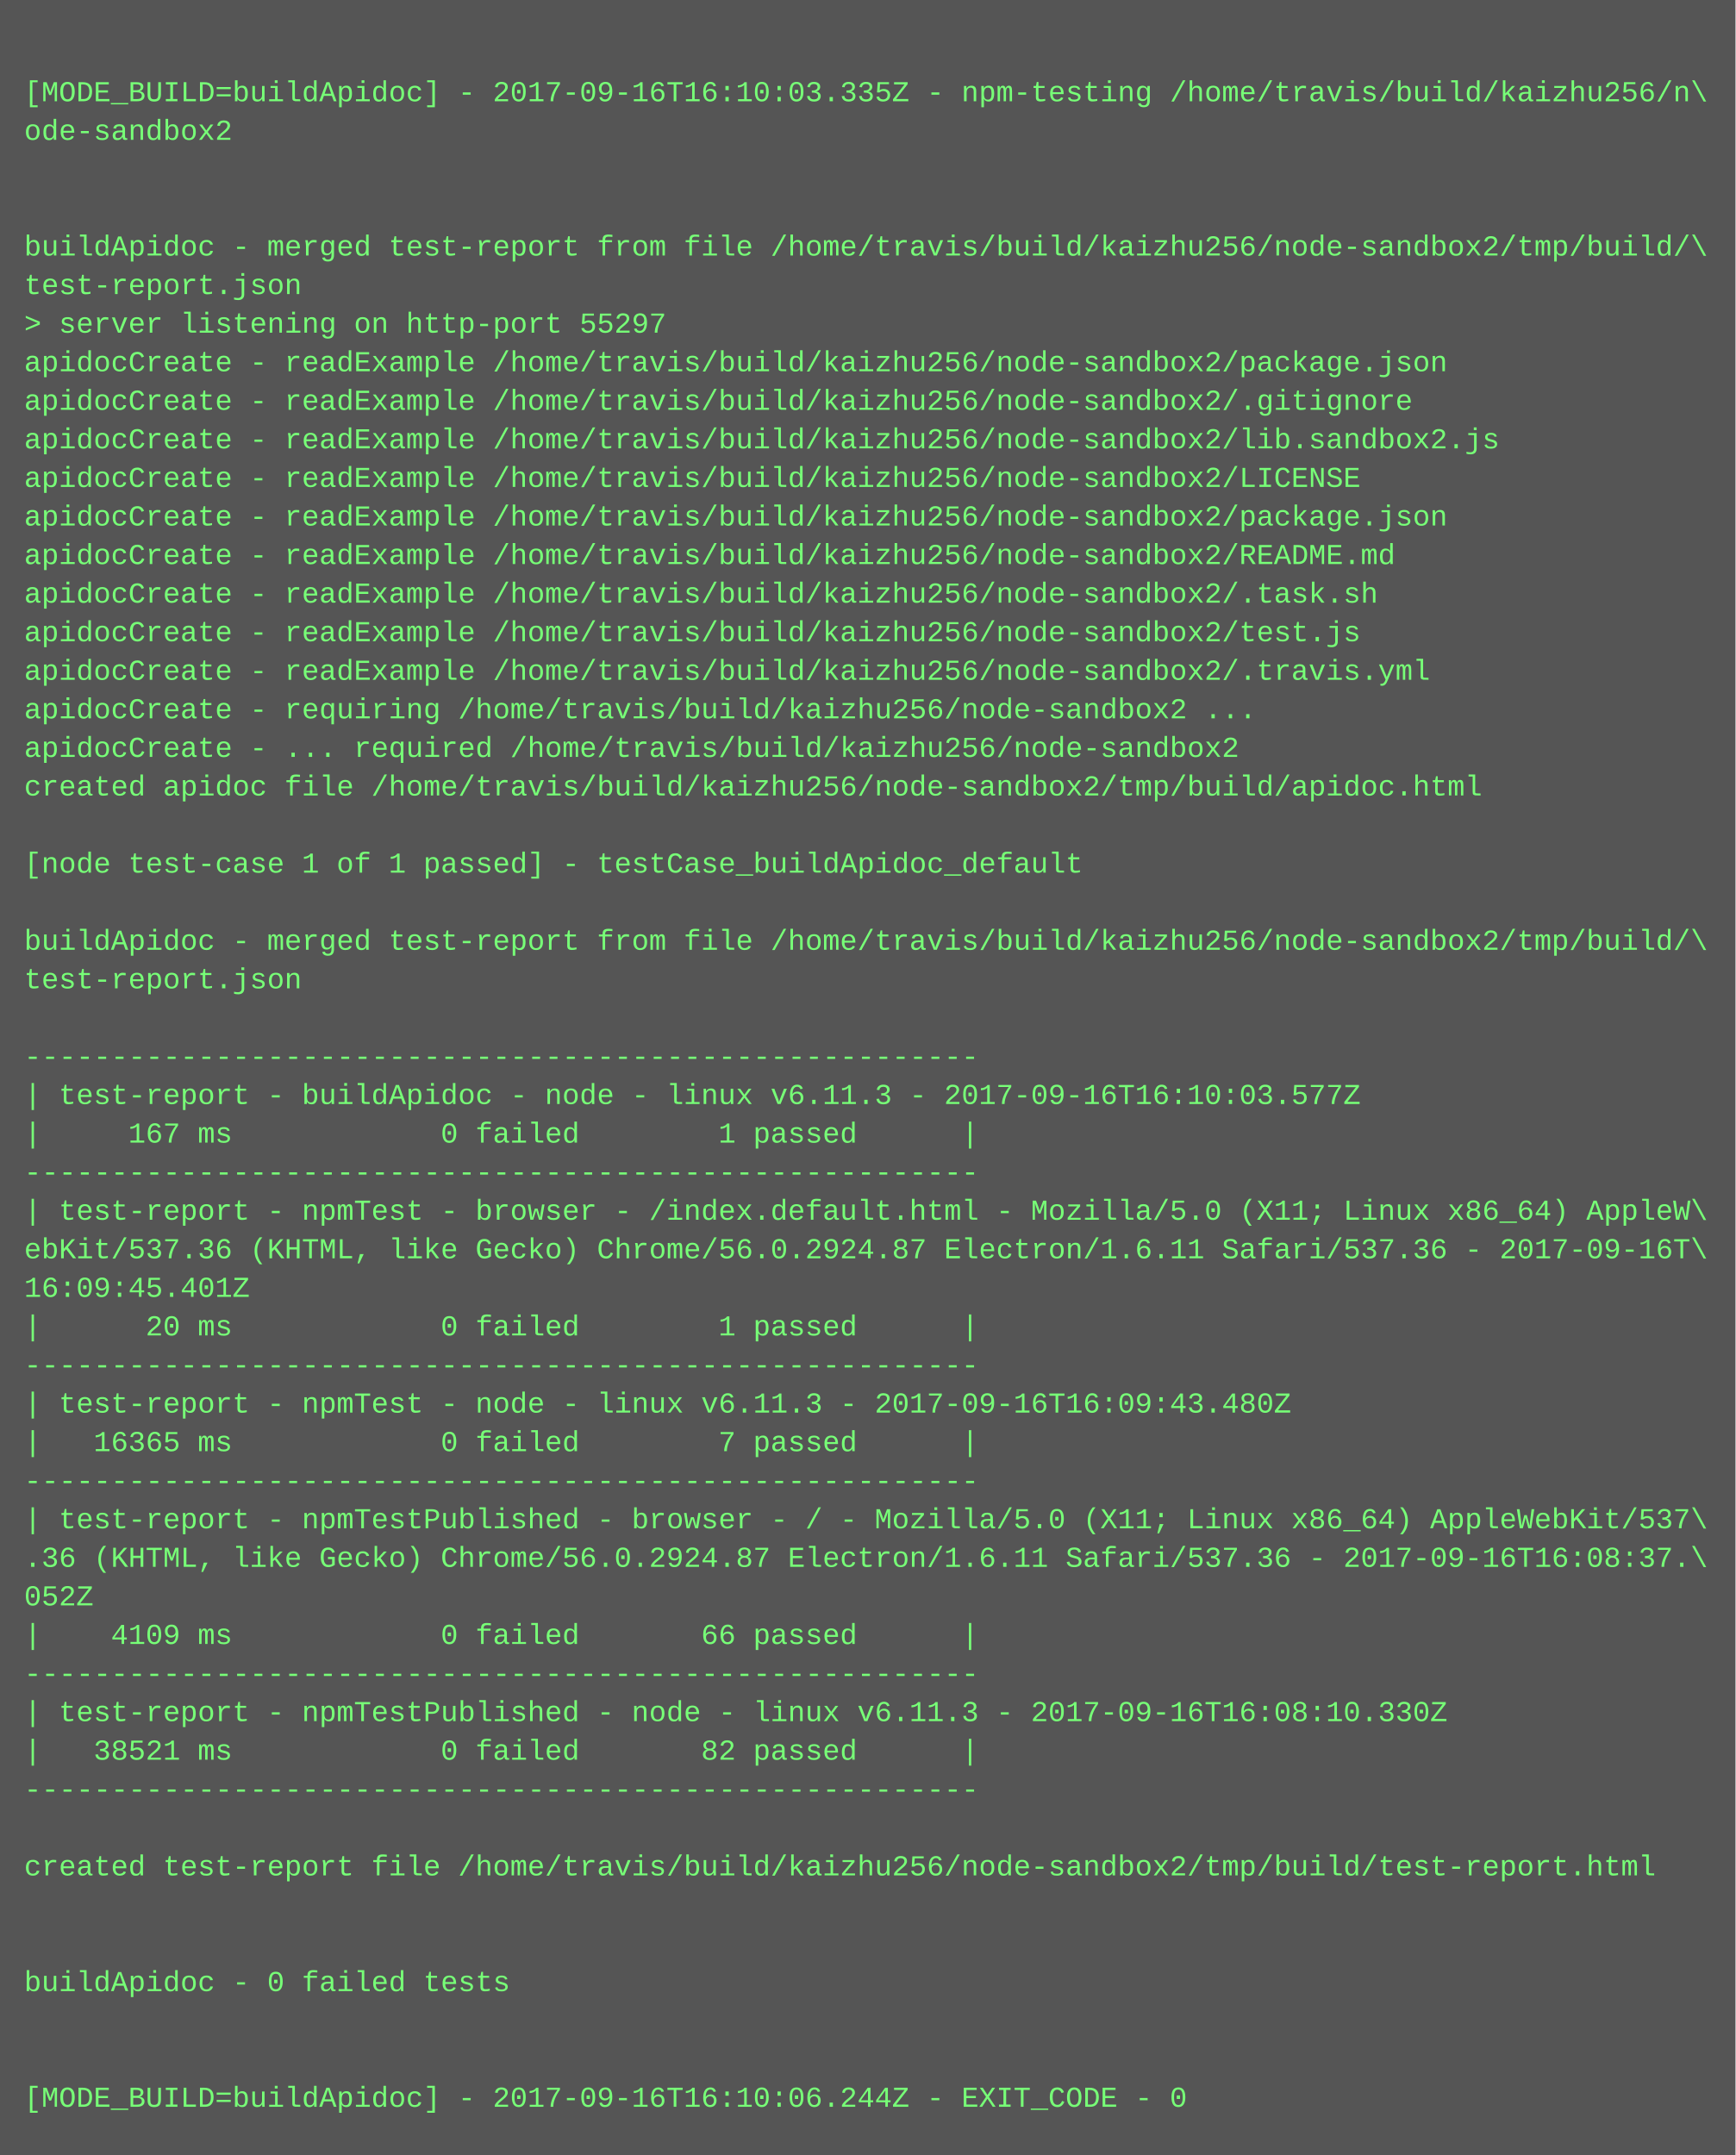
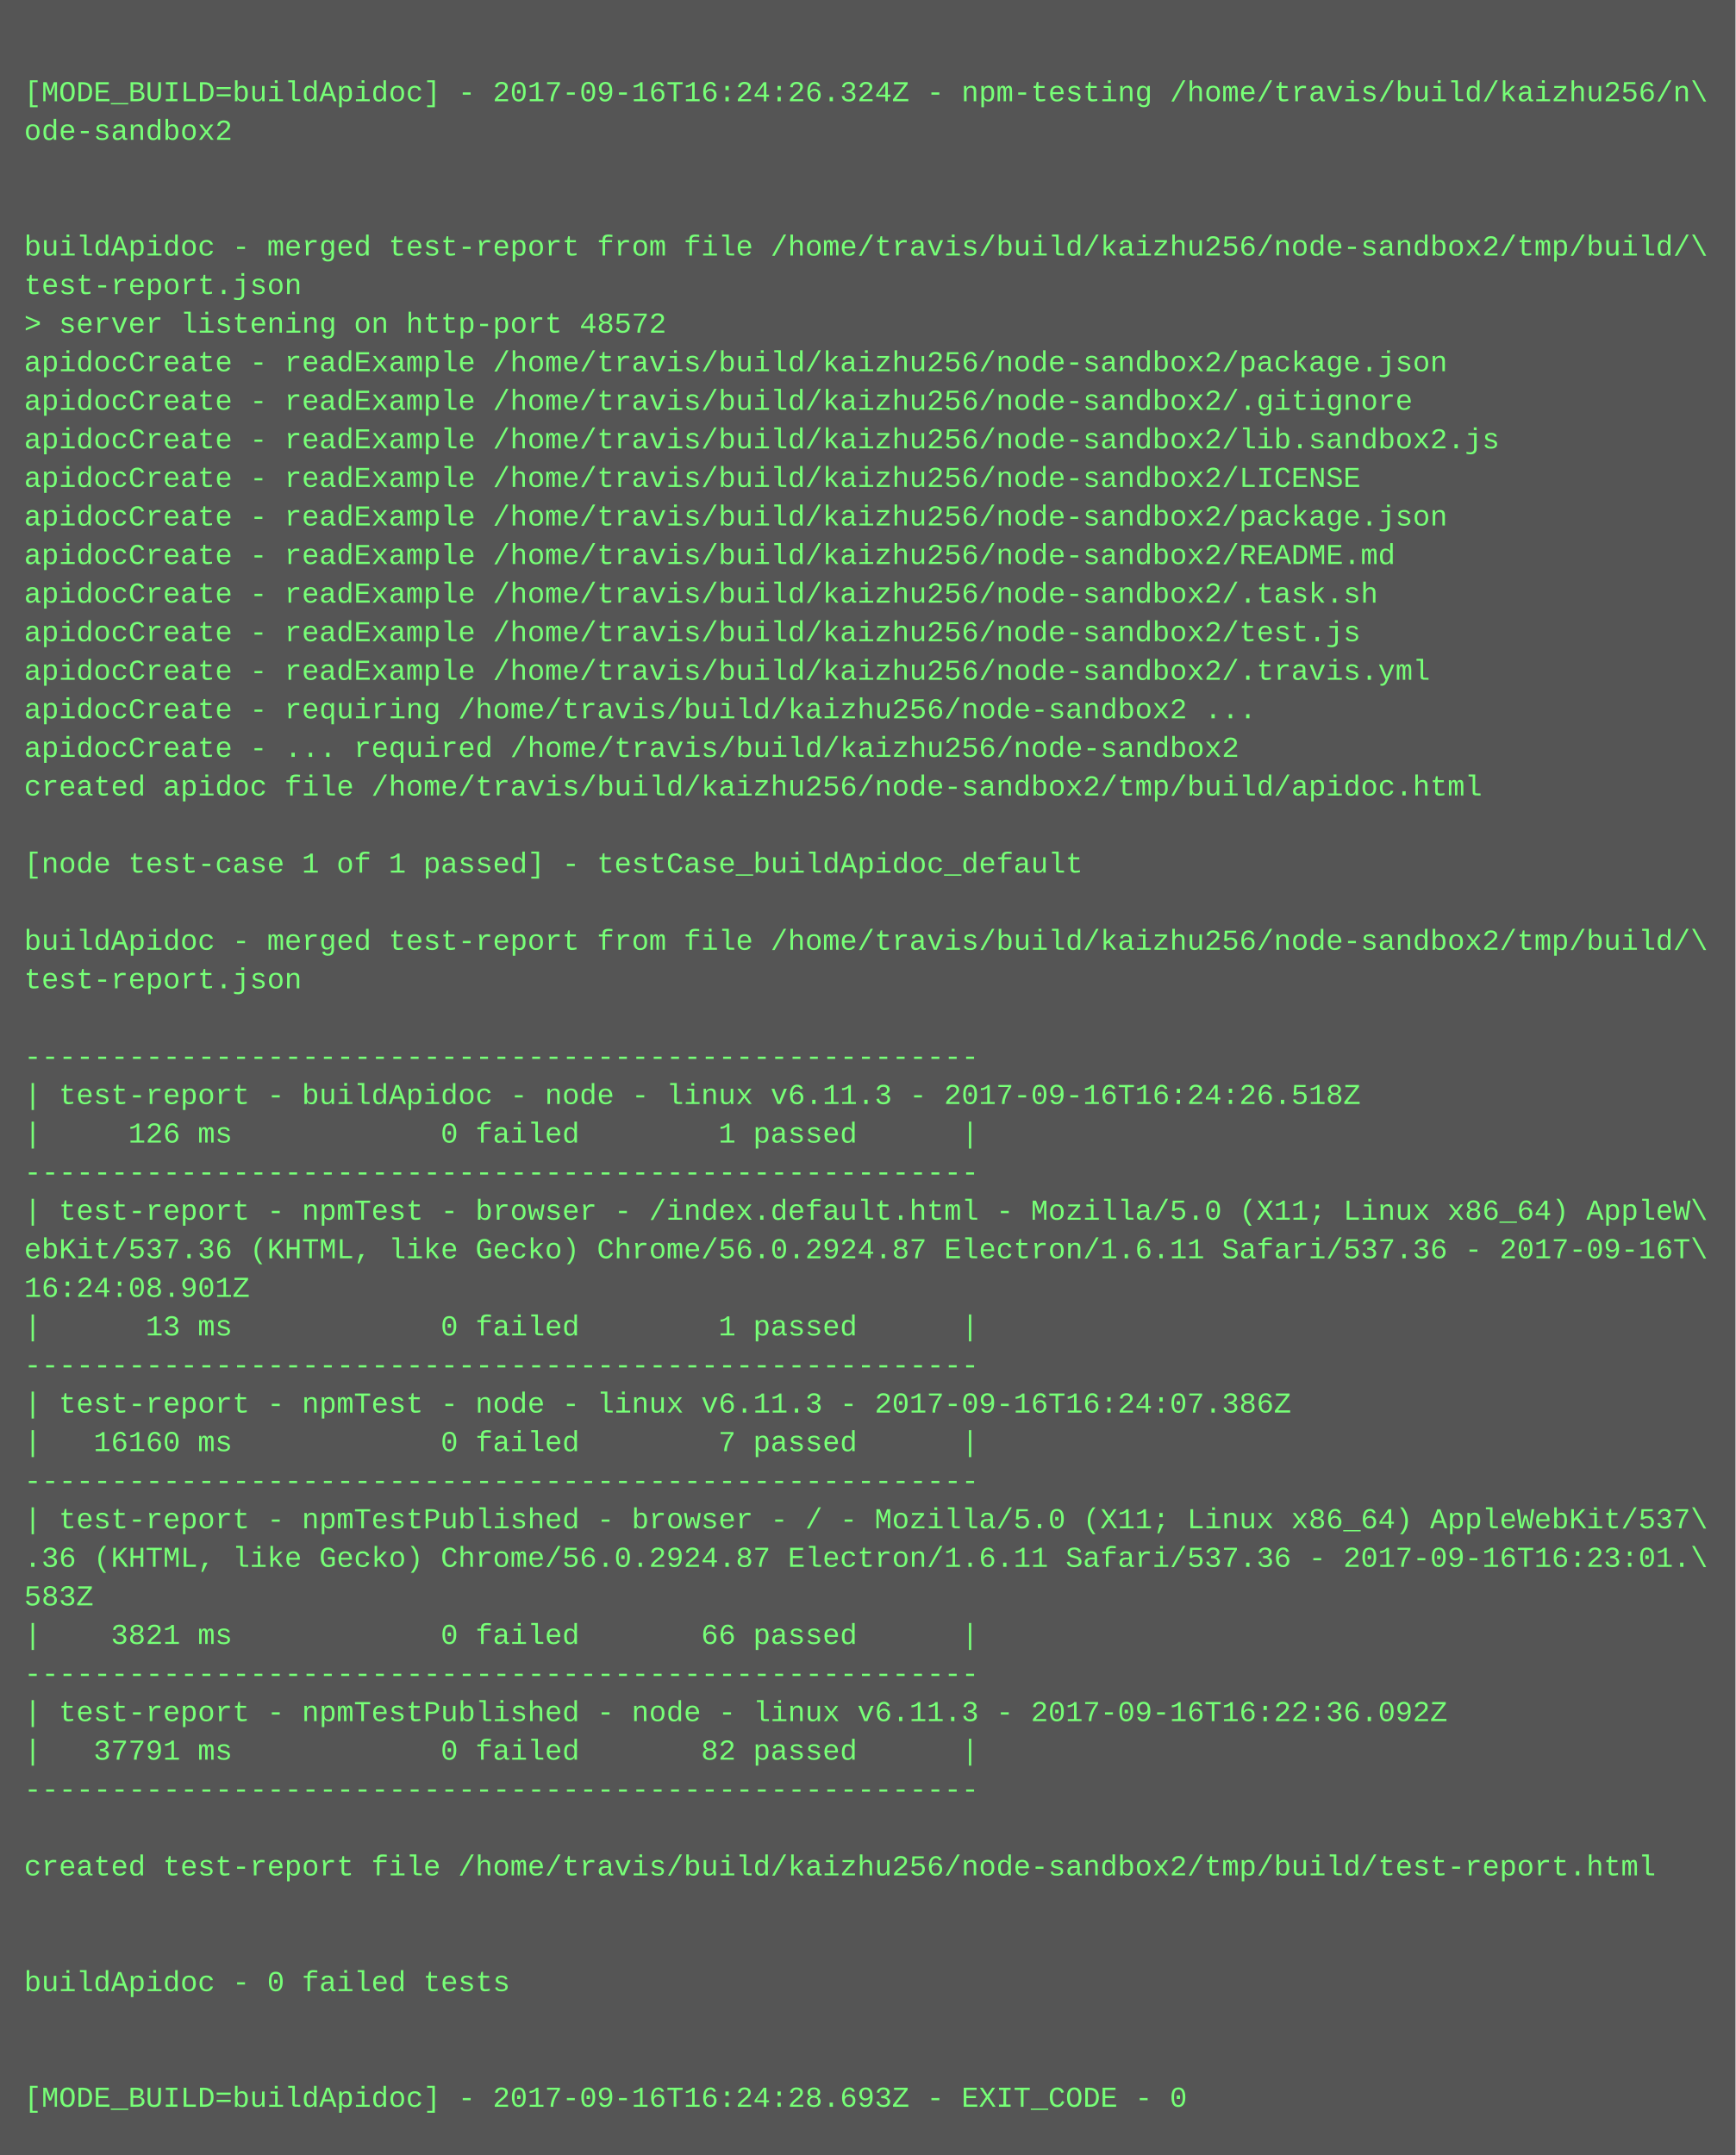
<svg xmlns="http://www.w3.org/2000/svg" height="894" width="720">
  <rect height="894" fill="#555" width="720" />
  <text fill="#7f7" font-family="Courier New" font-size="12" xml:space="preserve">
    <tspan x="10" y="26" />
-     <tspan x="10" y="42">[MODE_BUILD=buildApidoc] - 2017-09-16T16:10:03.335Z - npm-testing /home/travis/build/kaizhu256/n\</tspan>
+     <tspan x="10" y="42">[MODE_BUILD=buildApidoc] - 2017-09-16T16:24:26.324Z - npm-testing /home/travis/build/kaizhu256/n\</tspan>
    <tspan x="10" y="58">ode-sandbox2</tspan>
    <tspan x="10" y="74" />
    <tspan x="10" y="90" />
    <tspan x="10" y="106">buildApidoc - merged test-report from file /home/travis/build/kaizhu256/node-sandbox2/tmp/build/\</tspan>
    <tspan x="10" y="122">test-report.json</tspan>
-     <tspan x="10" y="138">&gt; server listening on http-port 55297</tspan>
+     <tspan x="10" y="138">&gt; server listening on http-port 48572</tspan>
    <tspan x="10" y="154">apidocCreate - readExample /home/travis/build/kaizhu256/node-sandbox2/package.json</tspan>
    <tspan x="10" y="170">apidocCreate - readExample /home/travis/build/kaizhu256/node-sandbox2/.gitignore</tspan>
    <tspan x="10" y="186">apidocCreate - readExample /home/travis/build/kaizhu256/node-sandbox2/lib.sandbox2.js</tspan>
    <tspan x="10" y="202">apidocCreate - readExample /home/travis/build/kaizhu256/node-sandbox2/LICENSE</tspan>
    <tspan x="10" y="218">apidocCreate - readExample /home/travis/build/kaizhu256/node-sandbox2/package.json</tspan>
    <tspan x="10" y="234">apidocCreate - readExample /home/travis/build/kaizhu256/node-sandbox2/README.md</tspan>
    <tspan x="10" y="250">apidocCreate - readExample /home/travis/build/kaizhu256/node-sandbox2/.task.sh</tspan>
    <tspan x="10" y="266">apidocCreate - readExample /home/travis/build/kaizhu256/node-sandbox2/test.js</tspan>
    <tspan x="10" y="282">apidocCreate - readExample /home/travis/build/kaizhu256/node-sandbox2/.travis.yml</tspan>
    <tspan x="10" y="298">apidocCreate - requiring /home/travis/build/kaizhu256/node-sandbox2 ...</tspan>
    <tspan x="10" y="314">apidocCreate - ... required /home/travis/build/kaizhu256/node-sandbox2</tspan>
    <tspan x="10" y="330">created apidoc file /home/travis/build/kaizhu256/node-sandbox2/tmp/build/apidoc.html</tspan>
    <tspan x="10" y="346" />
    <tspan x="10" y="362">[node test-case 1 of 1 passed] - testCase_buildApidoc_default</tspan>
    <tspan x="10" y="378" />
    <tspan x="10" y="394">buildApidoc - merged test-report from file /home/travis/build/kaizhu256/node-sandbox2/tmp/build/\</tspan>
    <tspan x="10" y="410">test-report.json</tspan>
    <tspan x="10" y="426" />
    <tspan x="10" y="442">-------------------------------------------------------</tspan>
-     <tspan x="10" y="458">| test-report - buildApidoc - node - linux v6.11.3 - 2017-09-16T16:10:03.577Z</tspan>
-     <tspan x="10" y="474">|     167 ms            0 failed        1 passed      |</tspan>
+     <tspan x="10" y="458">| test-report - buildApidoc - node - linux v6.11.3 - 2017-09-16T16:24:26.518Z</tspan>
+     <tspan x="10" y="474">|     126 ms            0 failed        1 passed      |</tspan>
    <tspan x="10" y="490">-------------------------------------------------------</tspan>
    <tspan x="10" y="506">| test-report - npmTest - browser - /index.default.html - Mozilla/5.0 (X11; Linux x86_64) AppleW\</tspan>
    <tspan x="10" y="522">ebKit/537.36 (KHTML, like Gecko) Chrome/56.0.2924.87 Electron/1.6.11 Safari/537.36 - 2017-09-16T\</tspan>
-     <tspan x="10" y="538">16:09:45.401Z</tspan>
-     <tspan x="10" y="554">|      20 ms            0 failed        1 passed      |</tspan>
+     <tspan x="10" y="538">16:24:08.901Z</tspan>
+     <tspan x="10" y="554">|      13 ms            0 failed        1 passed      |</tspan>
    <tspan x="10" y="570">-------------------------------------------------------</tspan>
-     <tspan x="10" y="586">| test-report - npmTest - node - linux v6.11.3 - 2017-09-16T16:09:43.480Z</tspan>
-     <tspan x="10" y="602">|   16365 ms            0 failed        7 passed      |</tspan>
+     <tspan x="10" y="586">| test-report - npmTest - node - linux v6.11.3 - 2017-09-16T16:24:07.386Z</tspan>
+     <tspan x="10" y="602">|   16160 ms            0 failed        7 passed      |</tspan>
    <tspan x="10" y="618">-------------------------------------------------------</tspan>
    <tspan x="10" y="634">| test-report - npmTestPublished - browser - / - Mozilla/5.0 (X11; Linux x86_64) AppleWebKit/537\</tspan>
-     <tspan x="10" y="650">.36 (KHTML, like Gecko) Chrome/56.0.2924.87 Electron/1.6.11 Safari/537.36 - 2017-09-16T16:08:37.\</tspan>
-     <tspan x="10" y="666">052Z</tspan>
-     <tspan x="10" y="682">|    4109 ms            0 failed       66 passed      |</tspan>
+     <tspan x="10" y="650">.36 (KHTML, like Gecko) Chrome/56.0.2924.87 Electron/1.6.11 Safari/537.36 - 2017-09-16T16:23:01.\</tspan>
+     <tspan x="10" y="666">583Z</tspan>
+     <tspan x="10" y="682">|    3821 ms            0 failed       66 passed      |</tspan>
    <tspan x="10" y="698">-------------------------------------------------------</tspan>
-     <tspan x="10" y="714">| test-report - npmTestPublished - node - linux v6.11.3 - 2017-09-16T16:08:10.330Z</tspan>
-     <tspan x="10" y="730">|   38521 ms            0 failed       82 passed      |</tspan>
+     <tspan x="10" y="714">| test-report - npmTestPublished - node - linux v6.11.3 - 2017-09-16T16:22:36.092Z</tspan>
+     <tspan x="10" y="730">|   37791 ms            0 failed       82 passed      |</tspan>
    <tspan x="10" y="746">-------------------------------------------------------</tspan>
    <tspan x="10" y="762" />
    <tspan x="10" y="778">created test-report file /home/travis/build/kaizhu256/node-sandbox2/tmp/build/test-report.html</tspan>
    <tspan x="10" y="794" />
    <tspan x="10" y="810" />
    <tspan x="10" y="826">buildApidoc - 0 failed tests</tspan>
    <tspan x="10" y="842" />
    <tspan x="10" y="858" />
-     <tspan x="10" y="874">[MODE_BUILD=buildApidoc] - 2017-09-16T16:10:06.244Z - EXIT_CODE - 0</tspan>
+     <tspan x="10" y="874">[MODE_BUILD=buildApidoc] - 2017-09-16T16:24:28.693Z - EXIT_CODE - 0</tspan>
  </text>
</svg>
